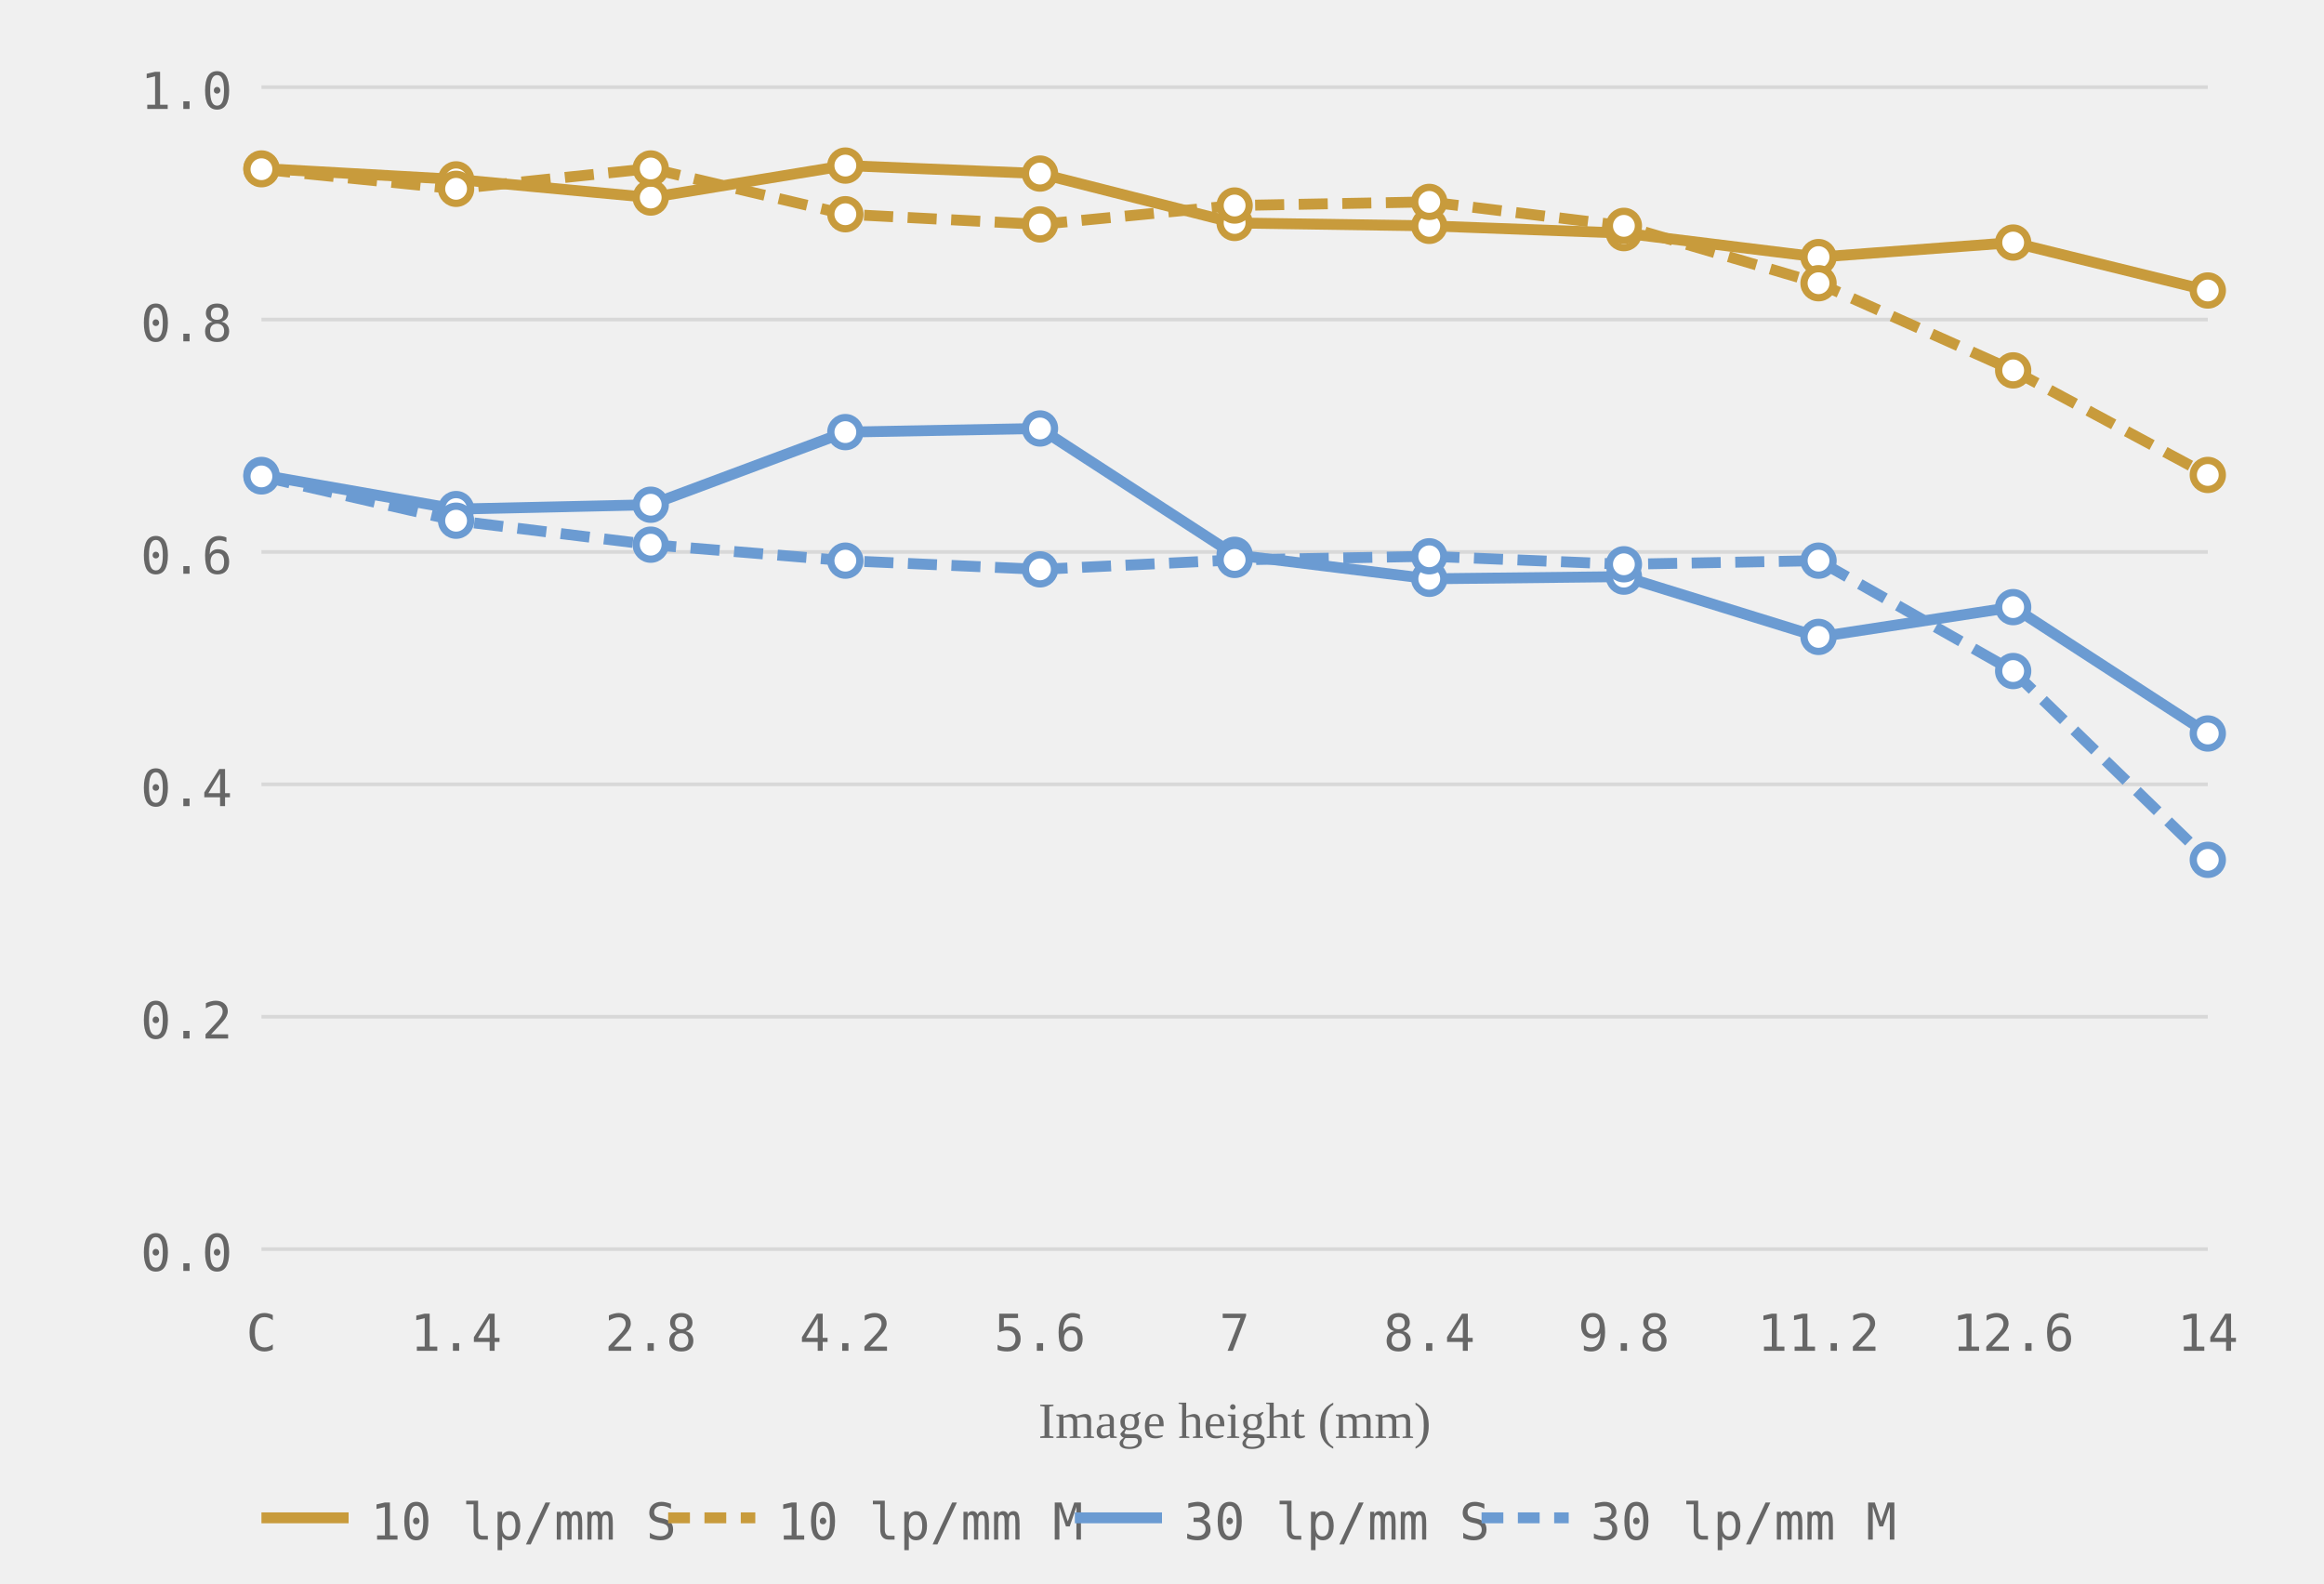
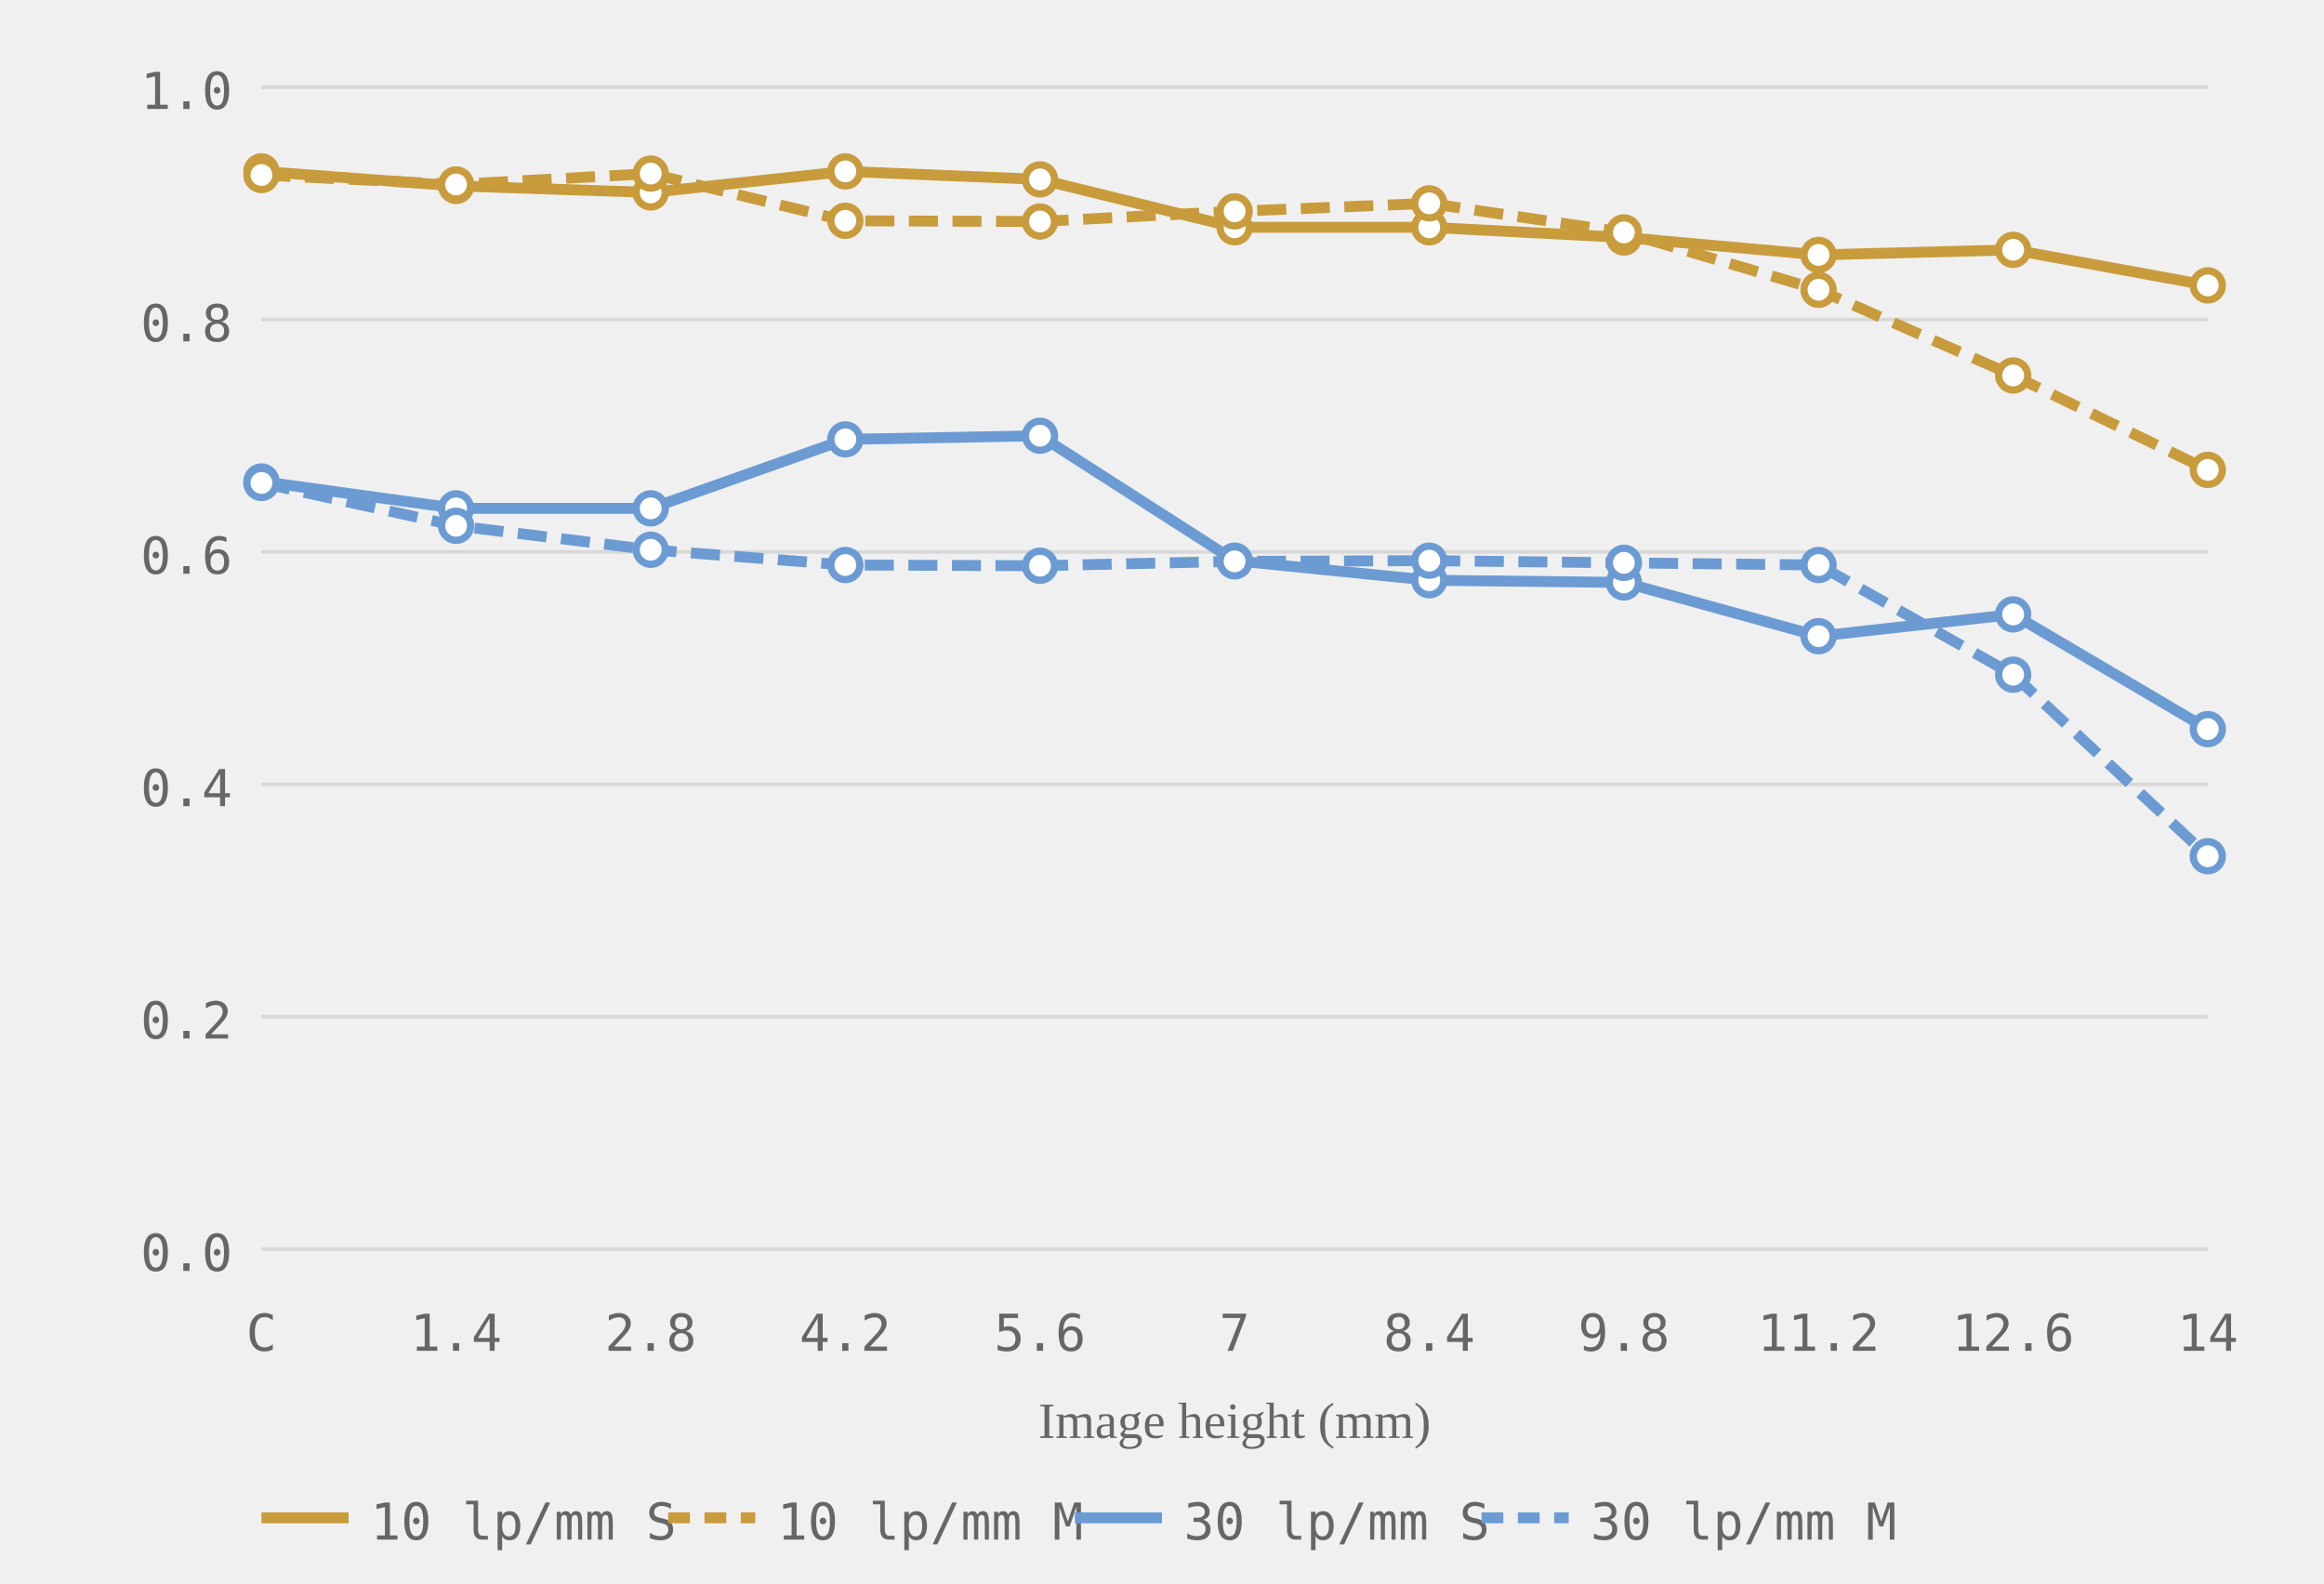
<svg xmlns="http://www.w3.org/2000/svg" viewBox="0 0 320 218" role="img" aria-label="MTF chart, generated from readings">
  <style>.grid-line { stroke: #d8d8d8; stroke-width: 0.5; }.axis-label { font-size: 7px; fill: #666666; font-family: ui-monospace, monospace; }.axis-y { text-anchor: end; }.axis-x { text-anchor: middle; }.axis-title { font-size: 7px; fill: #666666; text-anchor: middle; }.curve { fill: none; stroke-width: 1.5; }.curve-10 { stroke: #c89b3c; }.curve-30 { stroke: #6b9bd2; }.curve-m { stroke-dasharray: 4 2; }.dot { fill: white; stroke-width: 1; }.dot-10 { stroke: #c89b3c; }.dot-30 { stroke: #6b9bd2; }.legend-text { font-size: 7px; fill: #666666; font-family: ui-monospace, monospace; }</style>
  <line class="grid-line" x1="36" y1="172.0" x2="304" y2="172.0" />
  <line class="grid-line" x1="36" y1="140.0" x2="304" y2="140.0" />
  <line class="grid-line" x1="36" y1="108.0" x2="304" y2="108.0" />
  <line class="grid-line" x1="36" y1="76.0" x2="304" y2="76.0" />
  <line class="grid-line" x1="36" y1="44.0" x2="304" y2="44.0" />
  <line class="grid-line" x1="36" y1="12.0" x2="304" y2="12.0" />
  <text class="axis-label axis-y" x="32" y="175.0">0.0</text>
  <text class="axis-label axis-y" x="32" y="143.0">0.2</text>
  <text class="axis-label axis-y" x="32" y="111.0">0.4</text>
  <text class="axis-label axis-y" x="32" y="79.0">0.6</text>
  <text class="axis-label axis-y" x="32" y="47.0">0.8</text>
  <text class="axis-label axis-y" x="32" y="15.0">1.0</text>
  <text class="axis-label axis-x" x="36.0" y="186">C</text>
  <text class="axis-label axis-x" x="62.8" y="186">1.4</text>
  <text class="axis-label axis-x" x="89.6" y="186">2.8</text>
  <text class="axis-label axis-x" x="116.4" y="186">4.2</text>
  <text class="axis-label axis-x" x="143.2" y="186">5.6</text>
  <text class="axis-label axis-x" x="170.0" y="186">7</text>
  <text class="axis-label axis-x" x="196.8" y="186">8.4</text>
  <text class="axis-label axis-x" x="223.6" y="186">9.8</text>
  <text class="axis-label axis-x" x="250.4" y="186">11.2</text>
  <text class="axis-label axis-x" x="277.2" y="186">12.6</text>
  <text class="axis-label axis-x" x="304.0" y="186">14</text>
  <text class="axis-title" x="170.0" y="198">Image height (mm)</text>
-   <polyline class="curve curve-10" points="36.0,23.2 62.8,24.7 89.6,27.2 116.4,22.8 143.2,23.9 170.0,30.7 196.8,31.1 223.6,32.1 250.4,35.4 277.2,33.4 304.0,40.0" />
-   <polyline class="curve curve-10 curve-m" points="36.0,23.3 62.8,26.0 89.6,23.2 116.4,29.5 143.2,30.9 170.0,28.3 196.8,27.8 223.6,31.1 250.4,39.0 277.2,51.0 304.0,65.4" stroke-dasharray="4 2" />
-   <polyline class="curve curve-30" points="36.0,65.4 62.8,70.1 89.6,69.5 116.4,59.5 143.2,59.0 170.0,76.4 196.8,79.7 223.6,79.4 250.4,87.7 277.2,83.6 304.0,101.0" />
-   <polyline class="curve curve-30 curve-m" points="36.0,65.6 62.8,71.7 89.6,75.0 116.4,77.2 143.2,78.4 170.0,77.1 196.8,76.6 223.6,77.7 250.4,77.2 277.2,92.4 304.0,118.4" stroke-dasharray="4 2" />
-   <circle class="dot dot-10" cx="36.0" cy="23.2" r="2" />
-   <circle class="dot dot-10" cx="62.8" cy="24.7" r="2" />
-   <circle class="dot dot-10" cx="89.6" cy="27.2" r="2" />
-   <circle class="dot dot-10" cx="116.4" cy="22.8" r="2" />
-   <circle class="dot dot-10" cx="143.2" cy="23.9" r="2" />
-   <circle class="dot dot-10" cx="170.0" cy="30.7" r="2" />
-   <circle class="dot dot-10" cx="196.8" cy="31.1" r="2" />
-   <circle class="dot dot-10" cx="223.6" cy="32.1" r="2" />
-   <circle class="dot dot-10" cx="250.4" cy="35.4" r="2" />
-   <circle class="dot dot-10" cx="277.2" cy="33.4" r="2" />
-   <circle class="dot dot-10" cx="304.0" cy="40.0" r="2" />
-   <circle class="dot dot-10" cx="36.0" cy="23.3" r="2" />
-   <circle class="dot dot-10" cx="62.8" cy="26.0" r="2" />
-   <circle class="dot dot-10" cx="89.6" cy="23.2" r="2" />
-   <circle class="dot dot-10" cx="116.4" cy="29.5" r="2" />
-   <circle class="dot dot-10" cx="143.2" cy="30.9" r="2" />
-   <circle class="dot dot-10" cx="170.0" cy="28.3" r="2" />
-   <circle class="dot dot-10" cx="196.8" cy="27.8" r="2" />
-   <circle class="dot dot-10" cx="223.6" cy="31.1" r="2" />
-   <circle class="dot dot-10" cx="250.4" cy="39.0" r="2" />
-   <circle class="dot dot-10" cx="277.2" cy="51.0" r="2" />
-   <circle class="dot dot-10" cx="304.0" cy="65.4" r="2" />
-   <circle class="dot dot-30" cx="36.0" cy="65.4" r="2" />
-   <circle class="dot dot-30" cx="62.8" cy="70.1" r="2" />
-   <circle class="dot dot-30" cx="89.6" cy="69.5" r="2" />
-   <circle class="dot dot-30" cx="116.4" cy="59.5" r="2" />
-   <circle class="dot dot-30" cx="143.2" cy="59.0" r="2" />
-   <circle class="dot dot-30" cx="170.0" cy="76.4" r="2" />
-   <circle class="dot dot-30" cx="196.8" cy="79.7" r="2" />
-   <circle class="dot dot-30" cx="223.6" cy="79.4" r="2" />
-   <circle class="dot dot-30" cx="250.4" cy="87.7" r="2" />
-   <circle class="dot dot-30" cx="277.2" cy="83.6" r="2" />
-   <circle class="dot dot-30" cx="304.0" cy="101.0" r="2" />
-   <circle class="dot dot-30" cx="36.0" cy="65.6" r="2" />
-   <circle class="dot dot-30" cx="62.8" cy="71.7" r="2" />
-   <circle class="dot dot-30" cx="89.6" cy="75.0" r="2" />
-   <circle class="dot dot-30" cx="116.4" cy="77.2" r="2" />
-   <circle class="dot dot-30" cx="143.2" cy="78.4" r="2" />
-   <circle class="dot dot-30" cx="170.0" cy="77.1" r="2" />
-   <circle class="dot dot-30" cx="196.8" cy="76.6" r="2" />
-   <circle class="dot dot-30" cx="223.6" cy="77.7" r="2" />
-   <circle class="dot dot-30" cx="250.4" cy="77.2" r="2" />
-   <circle class="dot dot-30" cx="277.2" cy="92.4" r="2" />
-   <circle class="dot dot-30" cx="304.0" cy="118.4" r="2" />
+   <polyline class="curve curve-10" points="36.0,23.6 62.8,25.6 89.6,26.5 116.4,23.6 143.2,24.7 170.0,31.3 196.8,31.3 223.6,32.7 250.4,35.1 277.2,34.4 304.0,39.3" />
+   <polyline class="curve curve-10 curve-m" points="36.0,24.1 62.8,25.4 89.6,23.9 116.4,30.4 143.2,30.5 170.0,29.1 196.8,28.0 223.6,32.0 250.4,39.9 277.2,51.7 304.0,64.7" stroke-dasharray="4 2" />
+   <polyline class="curve curve-30" points="36.0,66.3 62.8,70.0 89.6,70.0 116.4,60.5 143.2,60.0 170.0,77.2 196.8,79.9 223.6,80.2 250.4,87.6 277.2,84.6 304.0,100.4" />
+   <polyline class="curve curve-30 curve-m" points="36.0,66.5 62.8,72.4 89.6,75.7 116.4,77.8 143.2,77.9 170.0,77.3 196.8,77.2 223.6,77.5 250.4,77.8 277.2,92.9 304.0,117.9" stroke-dasharray="4 2" />
+   <circle class="dot dot-10" cx="36.0" cy="23.6" r="2" />
+   <circle class="dot dot-10" cx="62.8" cy="25.6" r="2" />
+   <circle class="dot dot-10" cx="89.6" cy="26.5" r="2" />
+   <circle class="dot dot-10" cx="116.4" cy="23.6" r="2" />
+   <circle class="dot dot-10" cx="143.2" cy="24.7" r="2" />
+   <circle class="dot dot-10" cx="170.0" cy="31.3" r="2" />
+   <circle class="dot dot-10" cx="196.8" cy="31.3" r="2" />
+   <circle class="dot dot-10" cx="223.6" cy="32.7" r="2" />
+   <circle class="dot dot-10" cx="250.4" cy="35.1" r="2" />
+   <circle class="dot dot-10" cx="277.2" cy="34.4" r="2" />
+   <circle class="dot dot-10" cx="304.0" cy="39.3" r="2" />
+   <circle class="dot dot-10" cx="36.0" cy="24.1" r="2" />
+   <circle class="dot dot-10" cx="62.8" cy="25.4" r="2" />
+   <circle class="dot dot-10" cx="89.6" cy="23.9" r="2" />
+   <circle class="dot dot-10" cx="116.4" cy="30.4" r="2" />
+   <circle class="dot dot-10" cx="143.2" cy="30.5" r="2" />
+   <circle class="dot dot-10" cx="170.0" cy="29.1" r="2" />
+   <circle class="dot dot-10" cx="196.8" cy="28.0" r="2" />
+   <circle class="dot dot-10" cx="223.6" cy="32.0" r="2" />
+   <circle class="dot dot-10" cx="250.4" cy="39.9" r="2" />
+   <circle class="dot dot-10" cx="277.2" cy="51.7" r="2" />
+   <circle class="dot dot-10" cx="304.0" cy="64.7" r="2" />
+   <circle class="dot dot-30" cx="36.0" cy="66.3" r="2" />
+   <circle class="dot dot-30" cx="62.8" cy="70.0" r="2" />
+   <circle class="dot dot-30" cx="89.6" cy="70.0" r="2" />
+   <circle class="dot dot-30" cx="116.4" cy="60.5" r="2" />
+   <circle class="dot dot-30" cx="143.2" cy="60.0" r="2" />
+   <circle class="dot dot-30" cx="170.0" cy="77.2" r="2" />
+   <circle class="dot dot-30" cx="196.8" cy="79.9" r="2" />
+   <circle class="dot dot-30" cx="223.6" cy="80.2" r="2" />
+   <circle class="dot dot-30" cx="250.4" cy="87.6" r="2" />
+   <circle class="dot dot-30" cx="277.2" cy="84.6" r="2" />
+   <circle class="dot dot-30" cx="304.0" cy="100.4" r="2" />
+   <circle class="dot dot-30" cx="36.0" cy="66.5" r="2" />
+   <circle class="dot dot-30" cx="62.8" cy="72.4" r="2" />
+   <circle class="dot dot-30" cx="89.6" cy="75.7" r="2" />
+   <circle class="dot dot-30" cx="116.4" cy="77.8" r="2" />
+   <circle class="dot dot-30" cx="143.2" cy="77.9" r="2" />
+   <circle class="dot dot-30" cx="170.0" cy="77.3" r="2" />
+   <circle class="dot dot-30" cx="196.8" cy="77.2" r="2" />
+   <circle class="dot dot-30" cx="223.6" cy="77.5" r="2" />
+   <circle class="dot dot-30" cx="250.4" cy="77.8" r="2" />
+   <circle class="dot dot-30" cx="277.2" cy="92.9" r="2" />
+   <circle class="dot dot-30" cx="304.0" cy="117.9" r="2" />
  <line x1="36" y1="209" x2="48" y2="209" stroke="#c89b3c" stroke-width="1.5" />
  <text class="legend-text" x="51" y="212">10 lp/mm S</text>
  <line x1="92" y1="209" x2="104" y2="209" stroke="#c89b3c" stroke-width="1.5" stroke-dasharray="3 2" />
  <text class="legend-text" x="107" y="212">10 lp/mm M</text>
  <line x1="148" y1="209" x2="160" y2="209" stroke="#6b9bd2" stroke-width="1.5" />
  <text class="legend-text" x="163" y="212">30 lp/mm S</text>
  <line x1="204" y1="209" x2="216" y2="209" stroke="#6b9bd2" stroke-width="1.5" stroke-dasharray="3 2" />
  <text class="legend-text" x="219" y="212">30 lp/mm M</text>
</svg>
